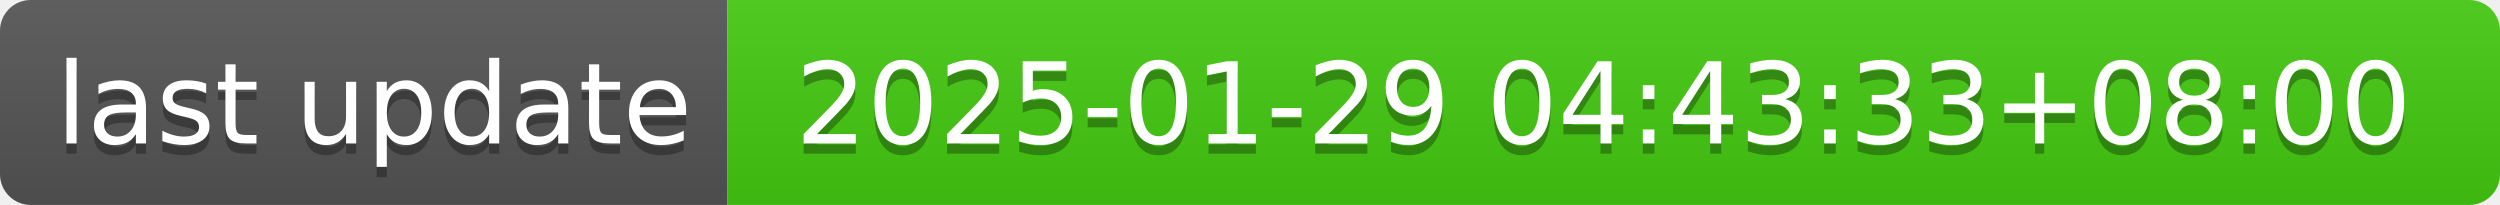
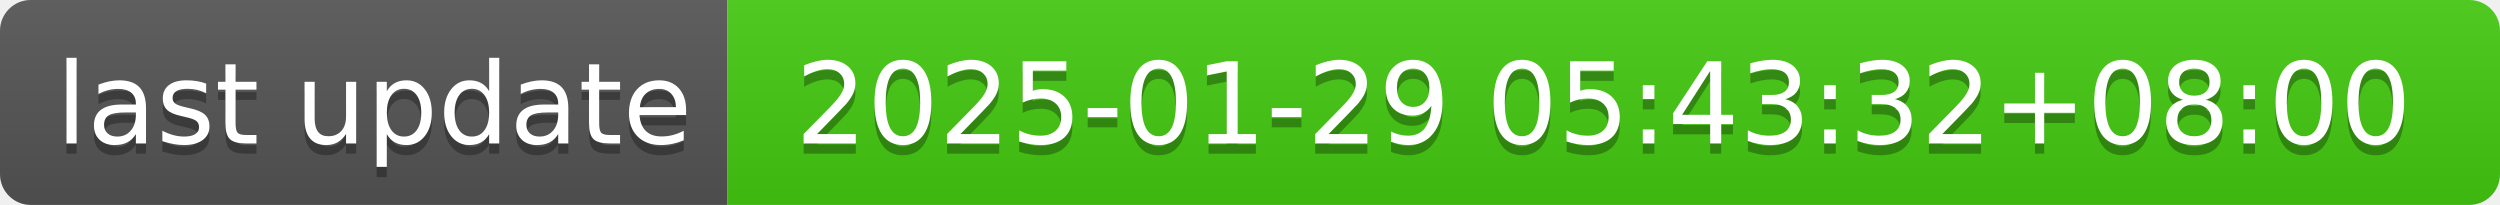
- <svg xmlns="http://www.w3.org/2000/svg" width="244" height="20" role="img" aria-label="last update: 2025-01-29 04:43:33+08:00">
+ <svg xmlns="http://www.w3.org/2000/svg" width="244" height="20" role="img" aria-label="last update: 2025-01-29 05:43:32+08:00">
  <linearGradient id="s" x2="0" y2="100%">
    <stop offset="0" stop-color="#bbb" stop-opacity=".1" />
    <stop offset="1" stop-opacity=".1" />
  </linearGradient>
  <clipPath id="r">
    <rect width="244" height="20" rx="3" fill="#fff" />
  </clipPath>
  <g clip-path="url(#r)">
    <rect width="71" height="20" fill="#555" />
    <rect x="71" width="173" height="20" fill="#4c1" />
    <rect width="244" height="20" fill="url(#s)" />
  </g>
  <g fill="#fff" text-anchor="middle" font-family="Verdana,Geneva,DejaVu Sans,sans-serif" text-rendering="geometricPrecision" font-size="110">
    <text aria-hidden="true" x="365" y="150" fill="#010101" fill-opacity=".3" transform="scale(.1)" textLength="610">last update</text>
    <text x="365" y="140" transform="scale(.1)" fill="#fff" textLength="610">last update</text>
-     <text aria-hidden="true" x="1565" y="150" fill="#010101" fill-opacity=".3" transform="scale(.1)" textLength="1630">2025-01-29 04:43:33+08:00</text>
-     <text x="1565" y="140" transform="scale(.1)" fill="#fff" textLength="1630">2025-01-29 04:43:33+08:00</text>
+     <text aria-hidden="true" x="1565" y="150" fill="#010101" fill-opacity=".3" transform="scale(.1)" textLength="1630">2025-01-29 05:43:32+08:00</text>
+     <text x="1565" y="140" transform="scale(.1)" fill="#fff" textLength="1630">2025-01-29 05:43:32+08:00</text>
  </g>
</svg>
